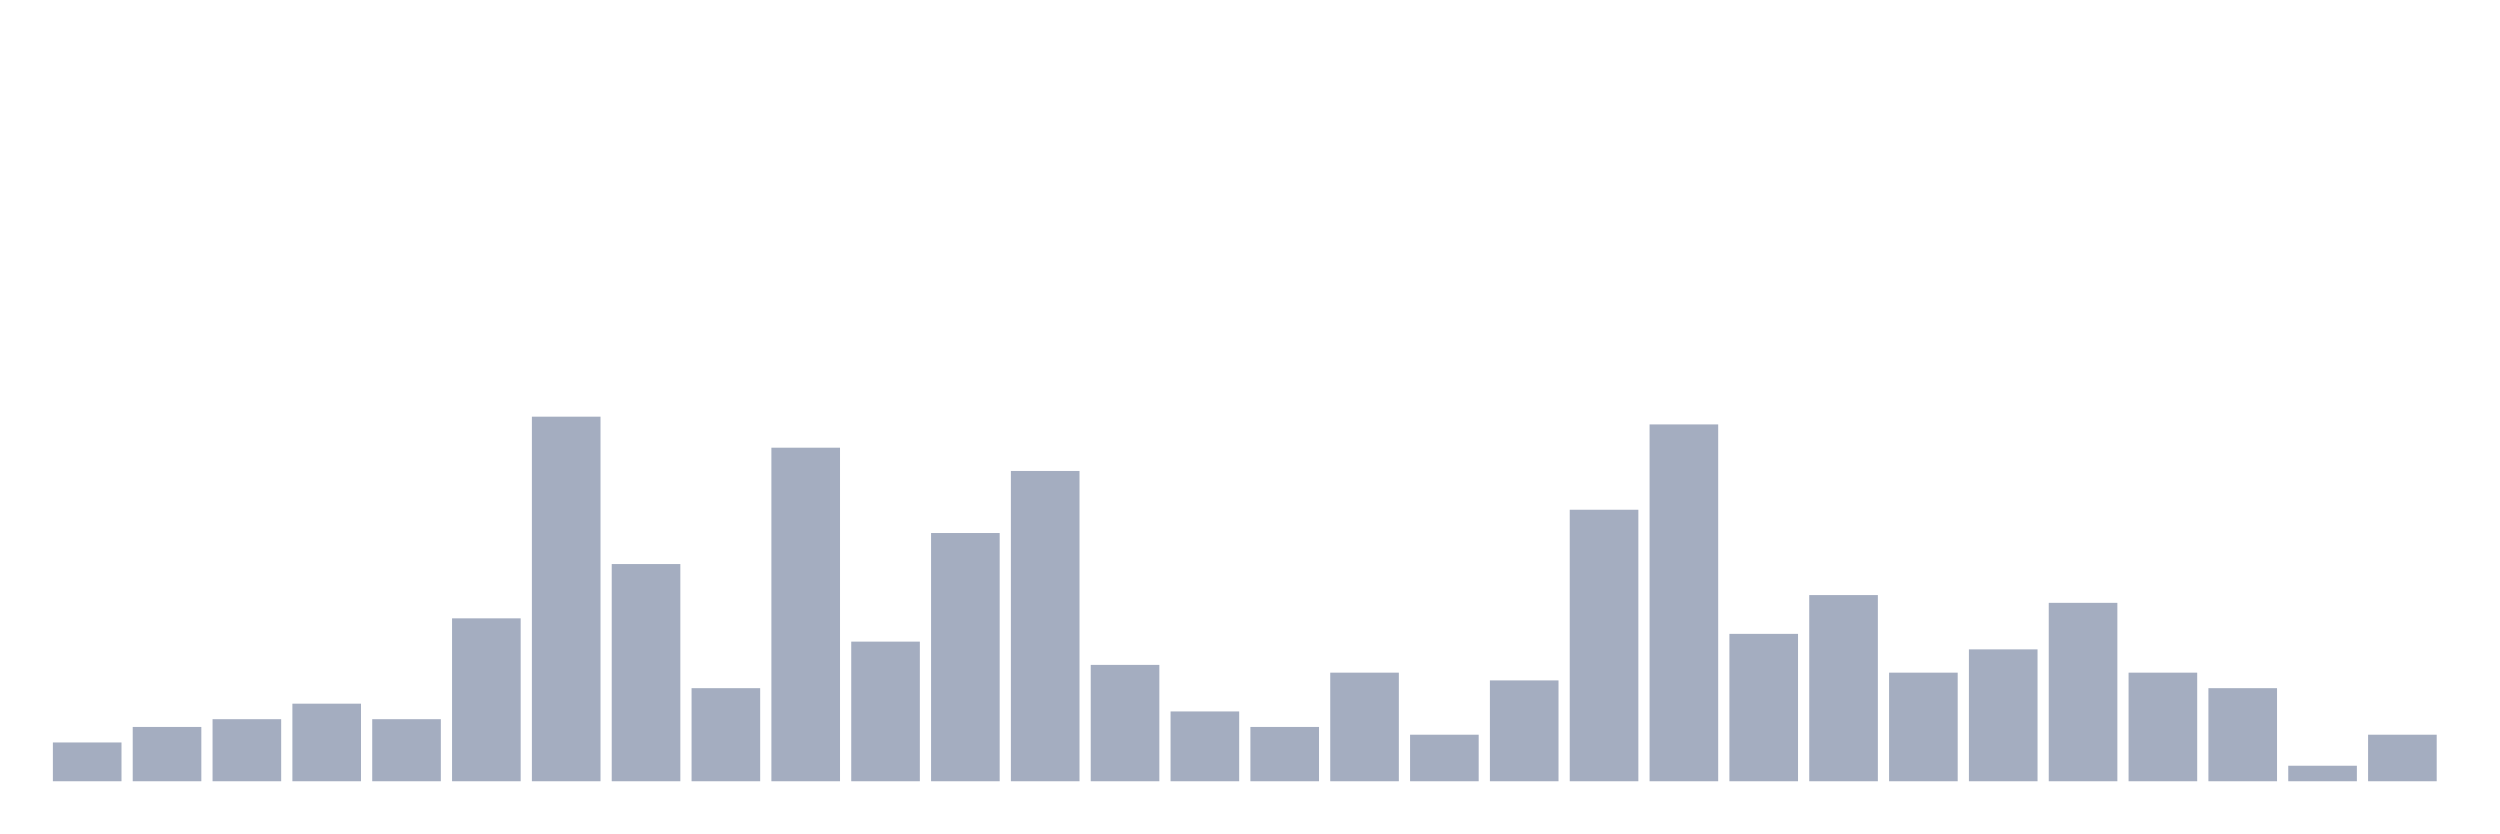
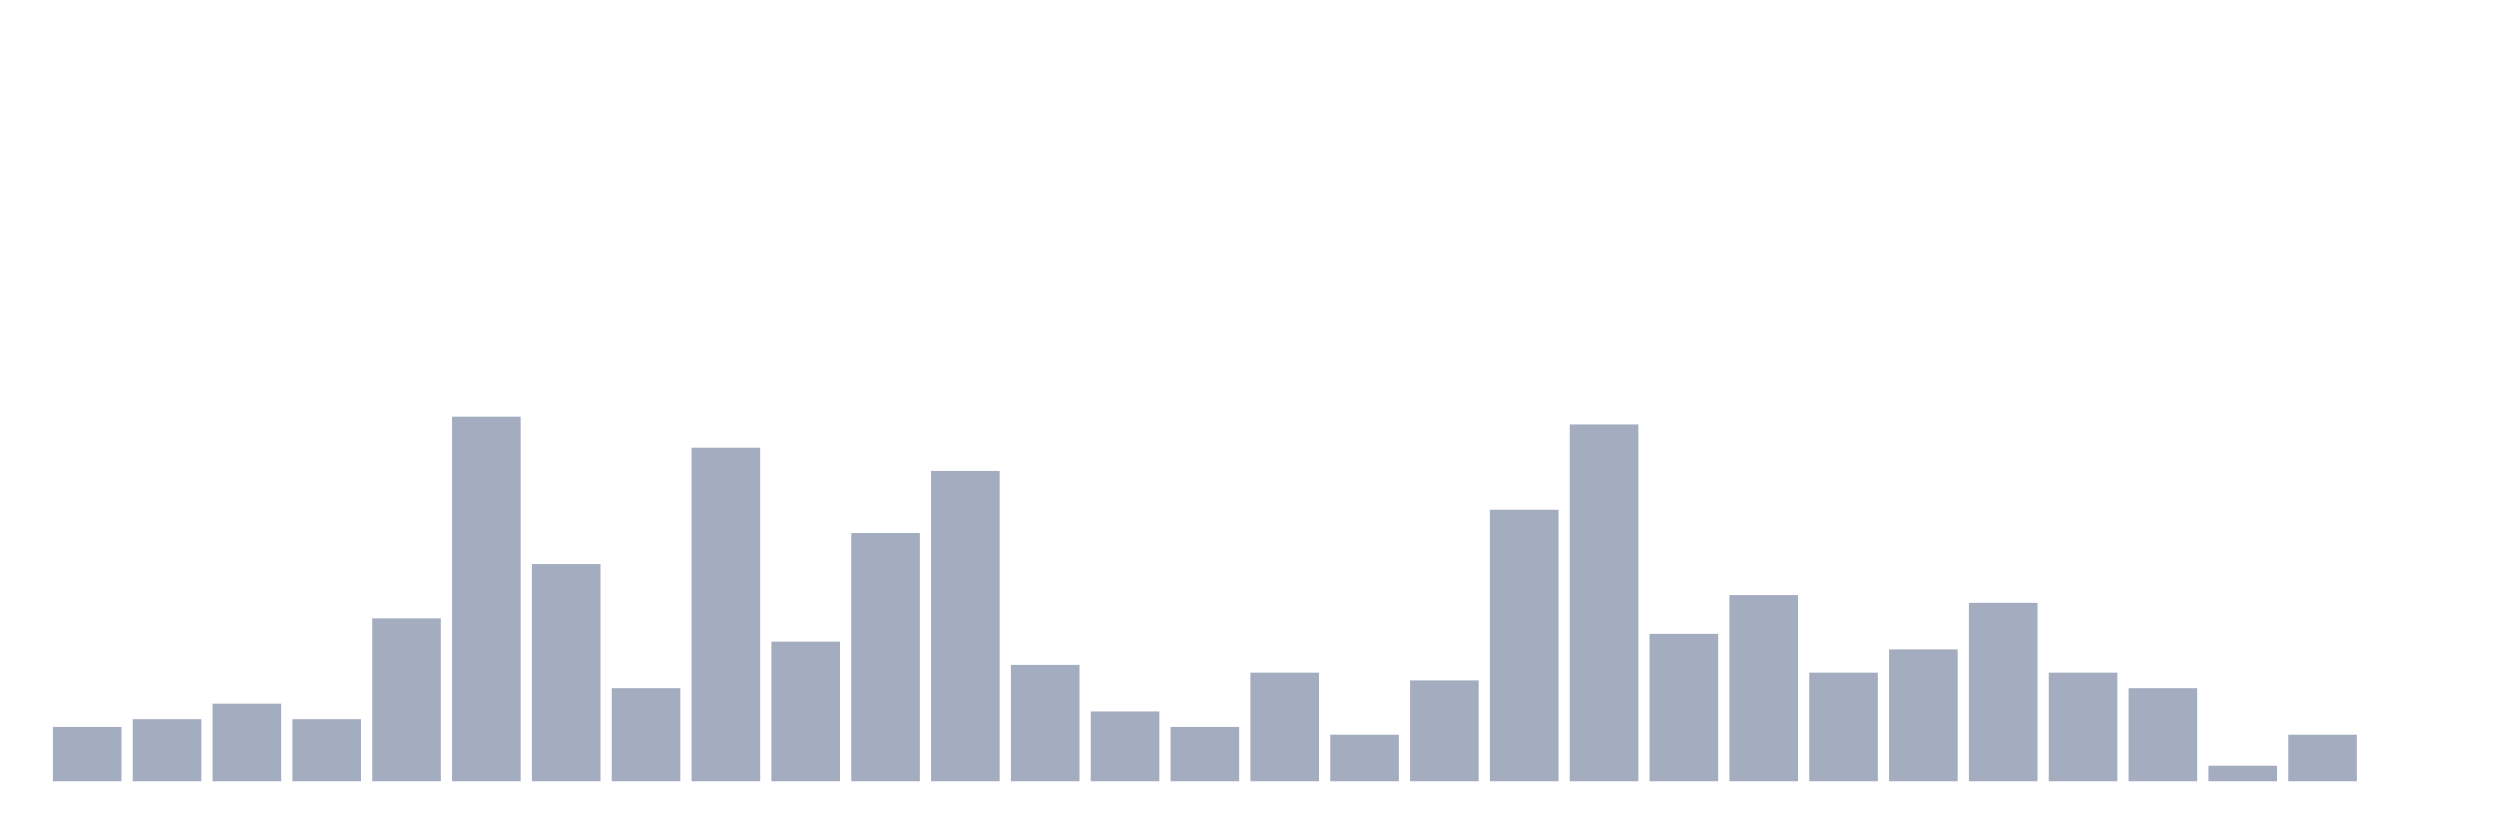
<svg xmlns="http://www.w3.org/2000/svg" viewBox="0 0 480 160">
  <g transform="translate(10,10)">
-     <rect class="bar" x="0.153" width="13.175" y="132.553" height="7.447" fill="rgb(164,173,192)" />
-     <rect class="bar" x="15.482" width="13.175" y="129.574" height="10.426" fill="rgb(164,173,192)" />
-     <rect class="bar" x="30.81" width="13.175" y="128.085" height="11.915" fill="rgb(164,173,192)" />
-     <rect class="bar" x="46.138" width="13.175" y="125.106" height="14.894" fill="rgb(164,173,192)" />
-     <rect class="bar" x="61.466" width="13.175" y="128.085" height="11.915" fill="rgb(164,173,192)" />
-     <rect class="bar" x="76.794" width="13.175" y="108.723" height="31.277" fill="rgb(164,173,192)" />
-     <rect class="bar" x="92.123" width="13.175" y="70" height="70" fill="rgb(164,173,192)" />
-     <rect class="bar" x="107.451" width="13.175" y="98.298" height="41.702" fill="rgb(164,173,192)" />
-     <rect class="bar" x="122.779" width="13.175" y="122.128" height="17.872" fill="rgb(164,173,192)" />
-     <rect class="bar" x="138.107" width="13.175" y="75.957" height="64.043" fill="rgb(164,173,192)" />
-     <rect class="bar" x="153.436" width="13.175" y="113.191" height="26.809" fill="rgb(164,173,192)" />
-     <rect class="bar" x="168.764" width="13.175" y="92.34" height="47.66" fill="rgb(164,173,192)" />
-     <rect class="bar" x="184.092" width="13.175" y="80.426" height="59.574" fill="rgb(164,173,192)" />
-     <rect class="bar" x="199.42" width="13.175" y="117.66" height="22.34" fill="rgb(164,173,192)" />
-     <rect class="bar" x="214.748" width="13.175" y="126.596" height="13.404" fill="rgb(164,173,192)" />
-     <rect class="bar" x="230.077" width="13.175" y="129.574" height="10.426" fill="rgb(164,173,192)" />
-     <rect class="bar" x="245.405" width="13.175" y="119.149" height="20.851" fill="rgb(164,173,192)" />
-     <rect class="bar" x="260.733" width="13.175" y="131.064" height="8.936" fill="rgb(164,173,192)" />
-     <rect class="bar" x="276.061" width="13.175" y="120.638" height="19.362" fill="rgb(164,173,192)" />
-     <rect class="bar" x="291.39" width="13.175" y="87.872" height="52.128" fill="rgb(164,173,192)" />
-     <rect class="bar" x="306.718" width="13.175" y="71.489" height="68.511" fill="rgb(164,173,192)" />
-     <rect class="bar" x="322.046" width="13.175" y="111.702" height="28.298" fill="rgb(164,173,192)" />
-     <rect class="bar" x="337.374" width="13.175" y="104.255" height="35.745" fill="rgb(164,173,192)" />
-     <rect class="bar" x="352.702" width="13.175" y="119.149" height="20.851" fill="rgb(164,173,192)" />
-     <rect class="bar" x="368.031" width="13.175" y="114.681" height="25.319" fill="rgb(164,173,192)" />
-     <rect class="bar" x="383.359" width="13.175" y="105.745" height="34.255" fill="rgb(164,173,192)" />
-     <rect class="bar" x="398.687" width="13.175" y="119.149" height="20.851" fill="rgb(164,173,192)" />
-     <rect class="bar" x="414.015" width="13.175" y="122.128" height="17.872" fill="rgb(164,173,192)" />
-     <rect class="bar" x="429.344" width="13.175" y="137.021" height="2.979" fill="rgb(164,173,192)" />
-     <rect class="bar" x="444.672" width="13.175" y="131.064" height="8.936" fill="rgb(164,173,192)" />
+     <rect class="bar" x="0.153" width="13.175" y="129.574" height="10.426" fill="rgb(164,173,192)" />
+     <rect class="bar" x="15.482" width="13.175" y="128.085" height="11.915" fill="rgb(164,173,192)" />
+     <rect class="bar" x="30.81" width="13.175" y="125.106" height="14.894" fill="rgb(164,173,192)" />
+     <rect class="bar" x="46.138" width="13.175" y="128.085" height="11.915" fill="rgb(164,173,192)" />
+     <rect class="bar" x="61.466" width="13.175" y="108.723" height="31.277" fill="rgb(164,173,192)" />
+     <rect class="bar" x="76.794" width="13.175" y="70" height="70" fill="rgb(164,173,192)" />
+     <rect class="bar" x="92.123" width="13.175" y="98.298" height="41.702" fill="rgb(164,173,192)" />
+     <rect class="bar" x="107.451" width="13.175" y="122.128" height="17.872" fill="rgb(164,173,192)" />
+     <rect class="bar" x="122.779" width="13.175" y="75.957" height="64.043" fill="rgb(164,173,192)" />
+     <rect class="bar" x="138.107" width="13.175" y="113.191" height="26.809" fill="rgb(164,173,192)" />
+     <rect class="bar" x="153.436" width="13.175" y="92.34" height="47.66" fill="rgb(164,173,192)" />
+     <rect class="bar" x="168.764" width="13.175" y="80.426" height="59.574" fill="rgb(164,173,192)" />
+     <rect class="bar" x="184.092" width="13.175" y="117.66" height="22.34" fill="rgb(164,173,192)" />
+     <rect class="bar" x="199.42" width="13.175" y="126.596" height="13.404" fill="rgb(164,173,192)" />
+     <rect class="bar" x="214.748" width="13.175" y="129.574" height="10.426" fill="rgb(164,173,192)" />
+     <rect class="bar" x="230.077" width="13.175" y="119.149" height="20.851" fill="rgb(164,173,192)" />
+     <rect class="bar" x="245.405" width="13.175" y="131.064" height="8.936" fill="rgb(164,173,192)" />
+     <rect class="bar" x="260.733" width="13.175" y="120.638" height="19.362" fill="rgb(164,173,192)" />
+     <rect class="bar" x="276.061" width="13.175" y="87.872" height="52.128" fill="rgb(164,173,192)" />
+     <rect class="bar" x="291.39" width="13.175" y="71.489" height="68.511" fill="rgb(164,173,192)" />
+     <rect class="bar" x="306.718" width="13.175" y="111.702" height="28.298" fill="rgb(164,173,192)" />
+     <rect class="bar" x="322.046" width="13.175" y="104.255" height="35.745" fill="rgb(164,173,192)" />
+     <rect class="bar" x="337.374" width="13.175" y="119.149" height="20.851" fill="rgb(164,173,192)" />
+     <rect class="bar" x="352.702" width="13.175" y="114.681" height="25.319" fill="rgb(164,173,192)" />
+     <rect class="bar" x="368.031" width="13.175" y="105.745" height="34.255" fill="rgb(164,173,192)" />
+     <rect class="bar" x="383.359" width="13.175" y="119.149" height="20.851" fill="rgb(164,173,192)" />
+     <rect class="bar" x="398.687" width="13.175" y="122.128" height="17.872" fill="rgb(164,173,192)" />
+     <rect class="bar" x="414.015" width="13.175" y="137.021" height="2.979" fill="rgb(164,173,192)" />
+     <rect class="bar" x="429.344" width="13.175" y="131.064" height="8.936" fill="rgb(164,173,192)" />
+     <rect class="bar" x="444.672" width="13.175" y="140" height="0" fill="rgb(164,173,192)" />
  </g>
</svg>
